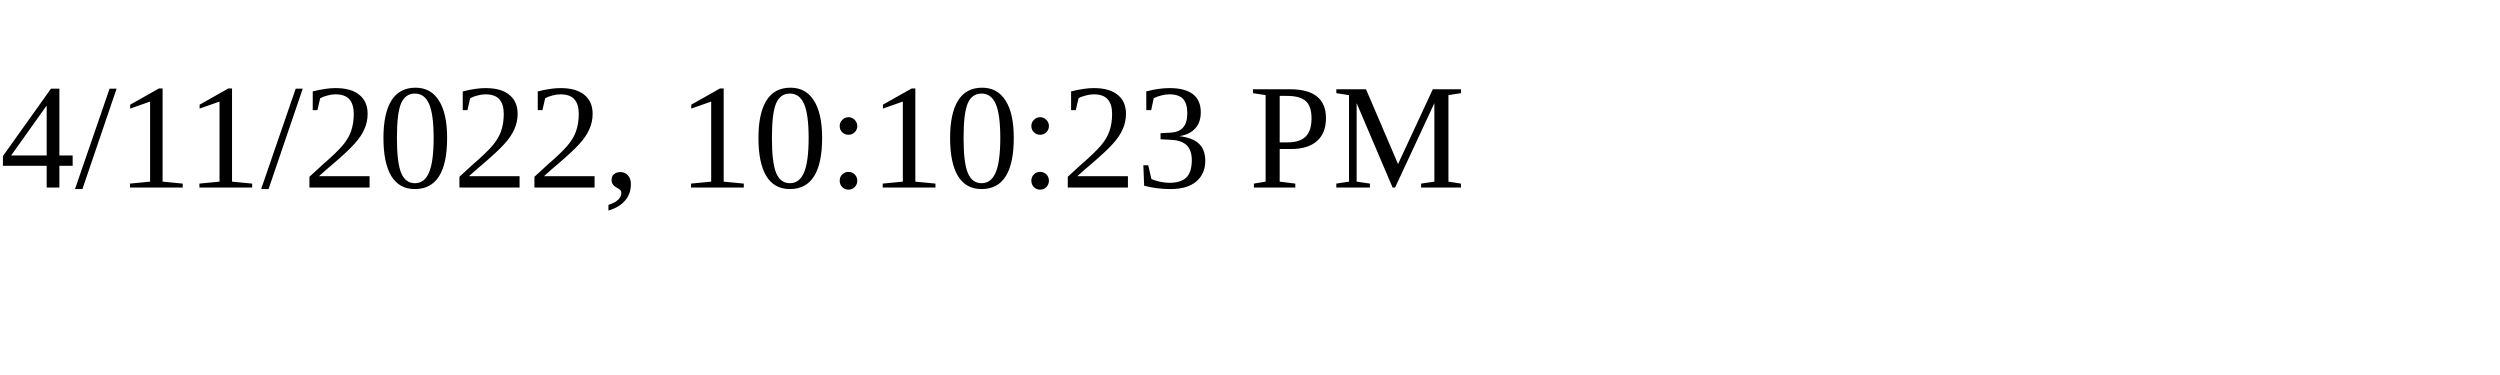
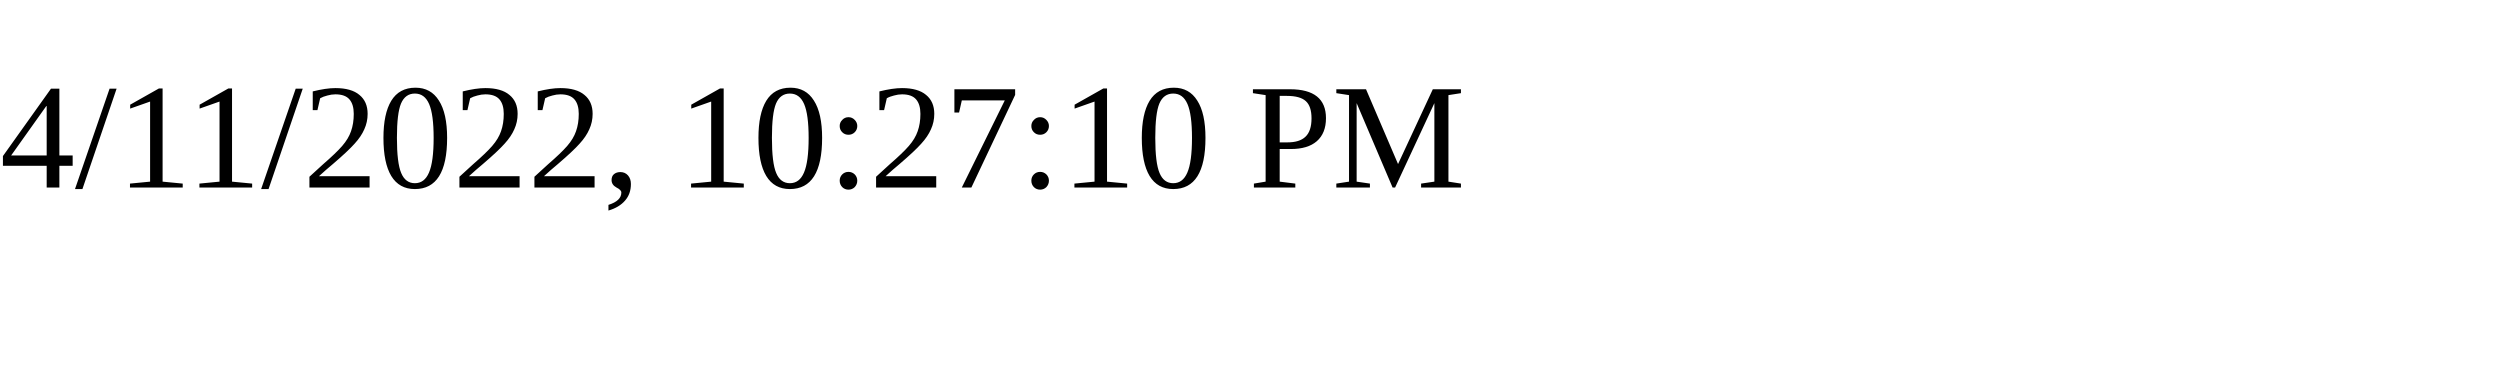
<svg xmlns="http://www.w3.org/2000/svg" height="30" width="200">
-   <text x="0" y="15">4/11/2022, 10:10:23 PM</text>
+   <text x="0" y="15">4/11/2022, 10:27:10 PM</text>
</svg>
